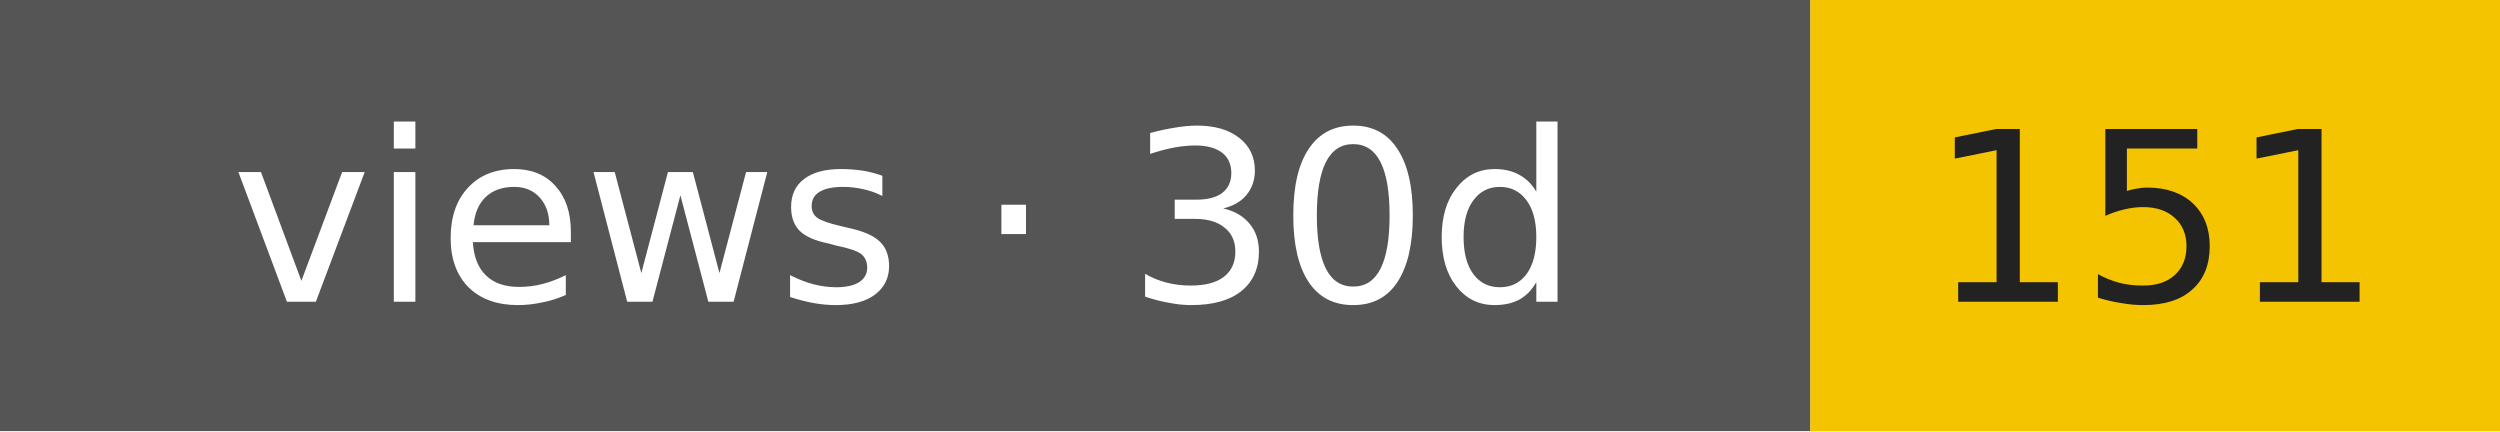
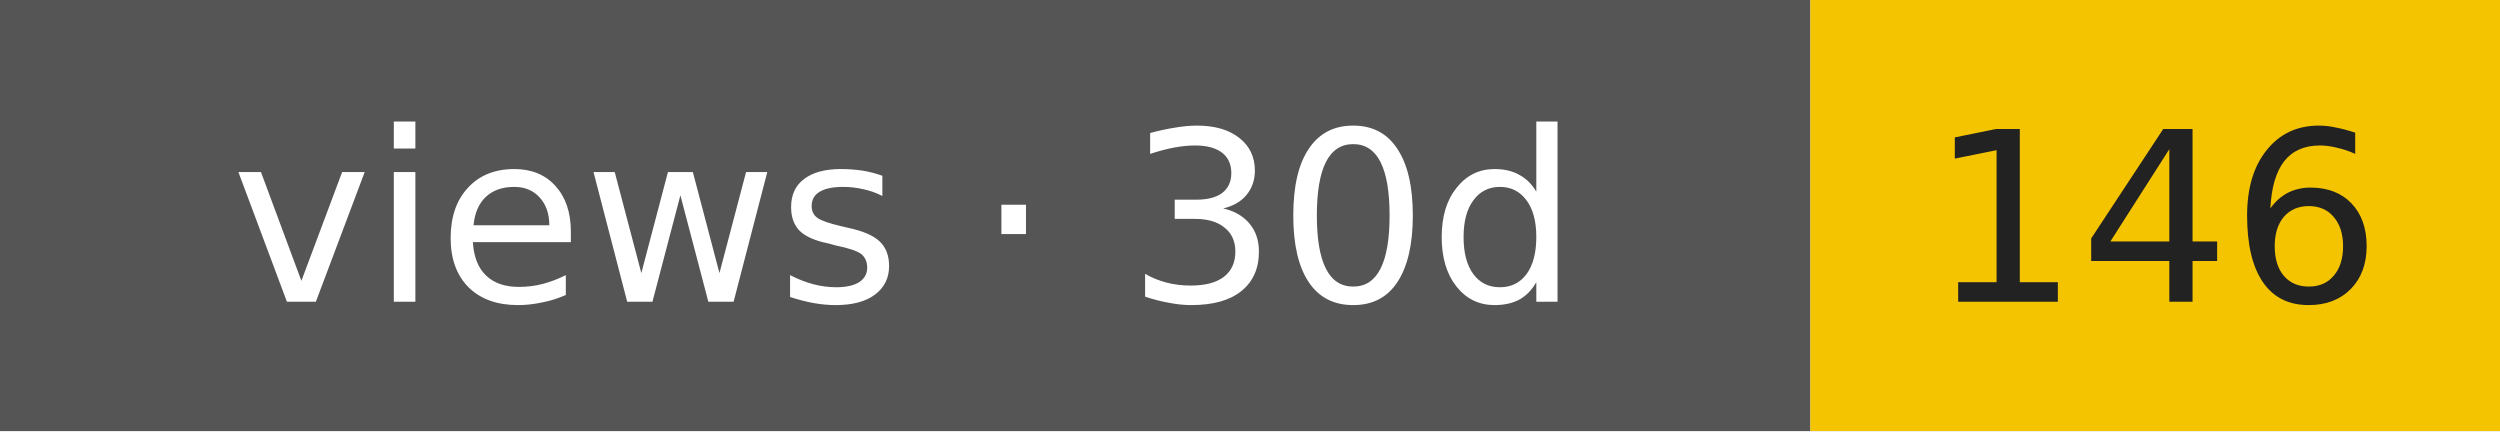
- <svg xmlns="http://www.w3.org/2000/svg" width="116" height="20" role="img" aria-label="views · 30d: 151">
+ <svg xmlns="http://www.w3.org/2000/svg" width="116" height="20" role="img" aria-label="views · 30d: 146">
  <rect width="84" height="20" fill="#555" />
  <rect x="84" width="32" height="20" fill="#f5c400" />
  <g font-family="Verdana,DejaVu Sans,sans-serif" font-size="11" text-anchor="middle">
    <text x="42" y="14" fill="#fff">views · 30d</text>
-     <text x="100" y="14" fill="#222">151</text>
+     <text x="100" y="14" fill="#222">146</text>
  </g>
</svg>
